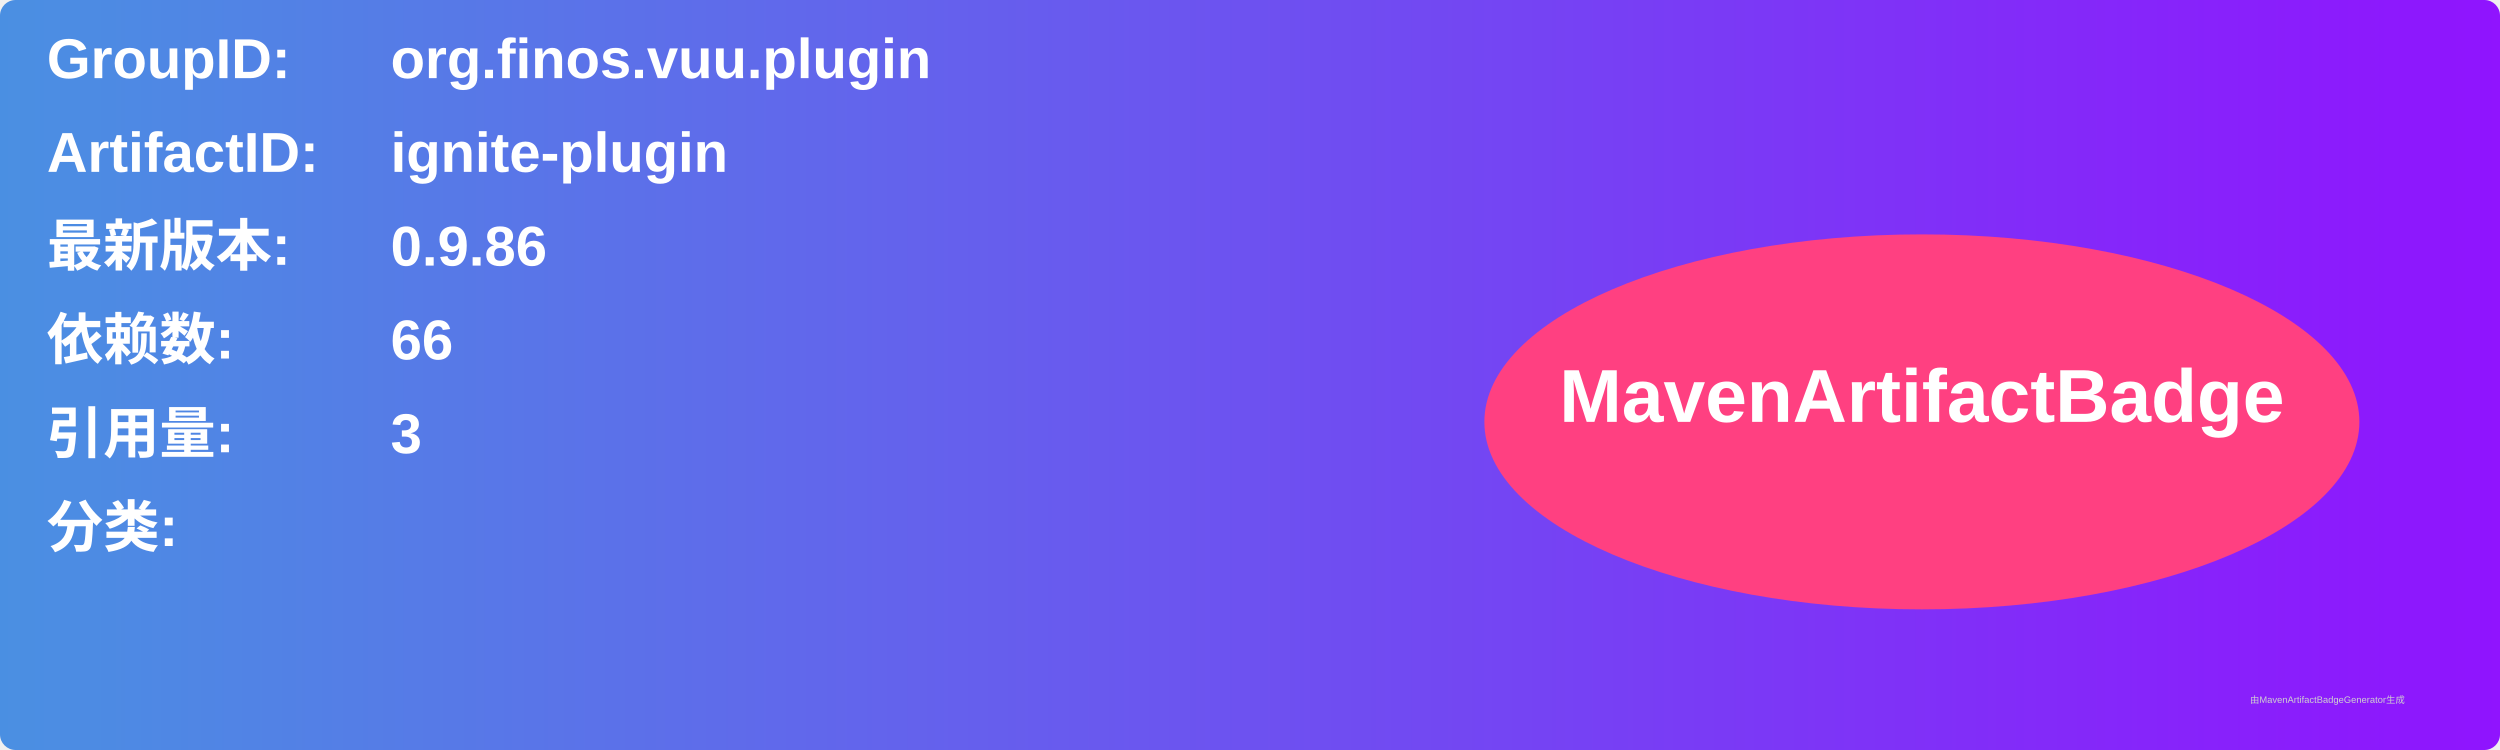
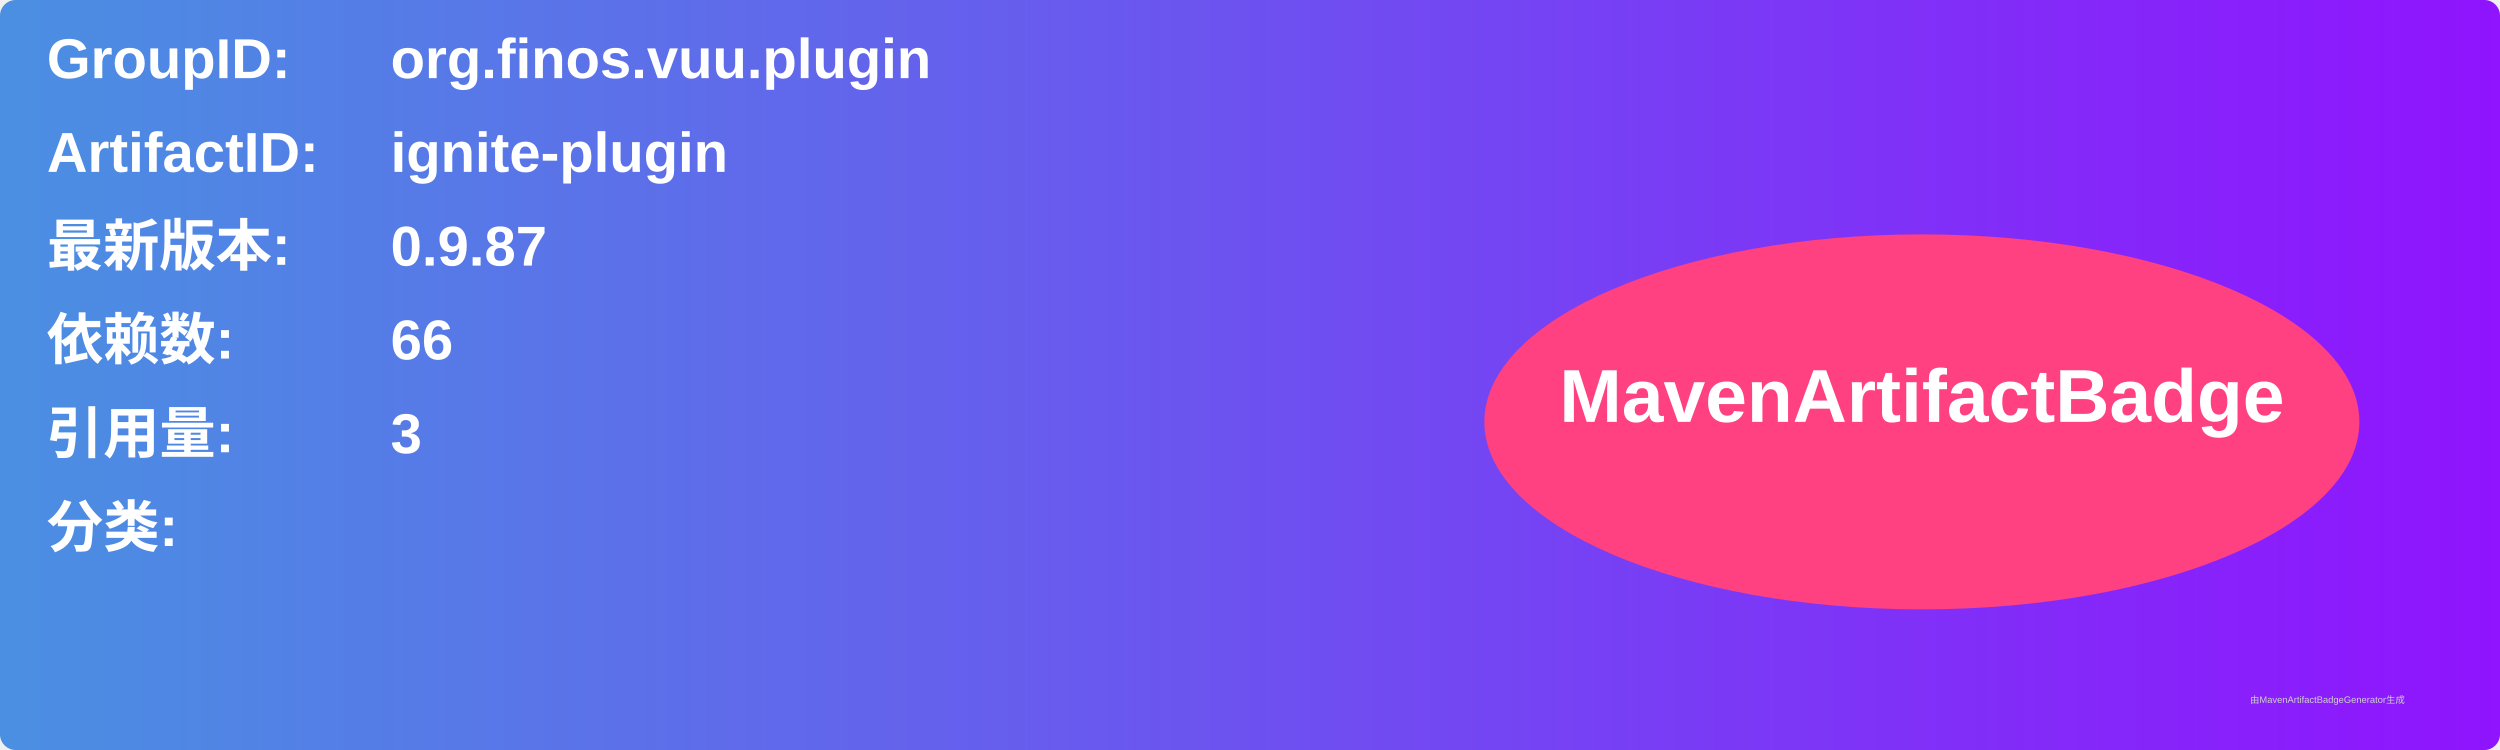
<svg xmlns="http://www.w3.org/2000/svg" width="800" height="240" viewBox="0 0 800 240">
  <linearGradient id="grad" x1="0%" y1="0%" x2="100%" y2="0%">
    <stop offset="0%" stop-color="#4a90e2" />
    <stop offset="100%" stop-color="#9013fe" />
  </linearGradient>
  <rect width="100%" height="100%" rx="5" ry="5" fill="url(#grad)" />
  <g transform="translate(15, 15)">
    <text x="0" y="10" font-family="Arial" font-size="18" fill="white" font-weight="bold" width="260">GroupID:</text>
    <text x="110" y="10" font-family="Arial" font-size="18" fill="white" font-weight="bold" width="460">org.finos.vuu.plugin</text>
    <text x="0" y="40" font-family="Arial" font-size="18" fill="white" font-weight="bold" width="260">ArtifactID:</text>
    <text x="110" y="40" font-family="Arial" font-size="18" fill="white" font-weight="bold" width="460">ignite-plugin</text>
    <text x="0" y="70" font-family="Arial" font-size="18" fill="white" font-weight="bold">最新版本:</text>
    <text x="110" y="70" font-family="Arial" font-size="18" fill="white" font-weight="bold">
-       <tspan font-weight="bold">0.9.86</tspan>
+       <tspan font-weight="bold">0.9.87</tspan>
    </text>
    <text x="0" y="100" font-family="Arial" font-size="18" fill="white" font-weight="bold">依赖数: </text>
    <text x="110" y="100" font-family="Arial" font-size="18" fill="white">
      <tspan font-weight="bold">66</tspan>
    </text>
    <text x="0" y="130" font-family="Arial" font-size="18" fill="white" font-weight="bold">引用量: </text>
    <text x="110" y="130" font-family="Arial" font-size="18" fill="white">
      <tspan font-weight="bold">3</tspan>
    </text>
    <text x="0" y="160" font-family="Arial" font-size="18" fill="white" font-weight="bold">分类:</text>
    <text x="10" y="190" font-family="Arial" font-size="10" fill="white">
      <tspan font-weight="bold" />
    </text>
    <ellipse cx="600" cy="120" rx="140" ry="60" fill="#ff4081" />
    <text x="600" y="120" text-anchor="middle" font-family="Arial" font-size="24" fill="white" font-weight="bold">MavenArtifactBadge</text>
  </g>
  <text x="720" y="225" font-family="Arial" font-size="3" fill="#d0d0d0">由MavenArtifactBadgeGenerator生成</text>
</svg>
